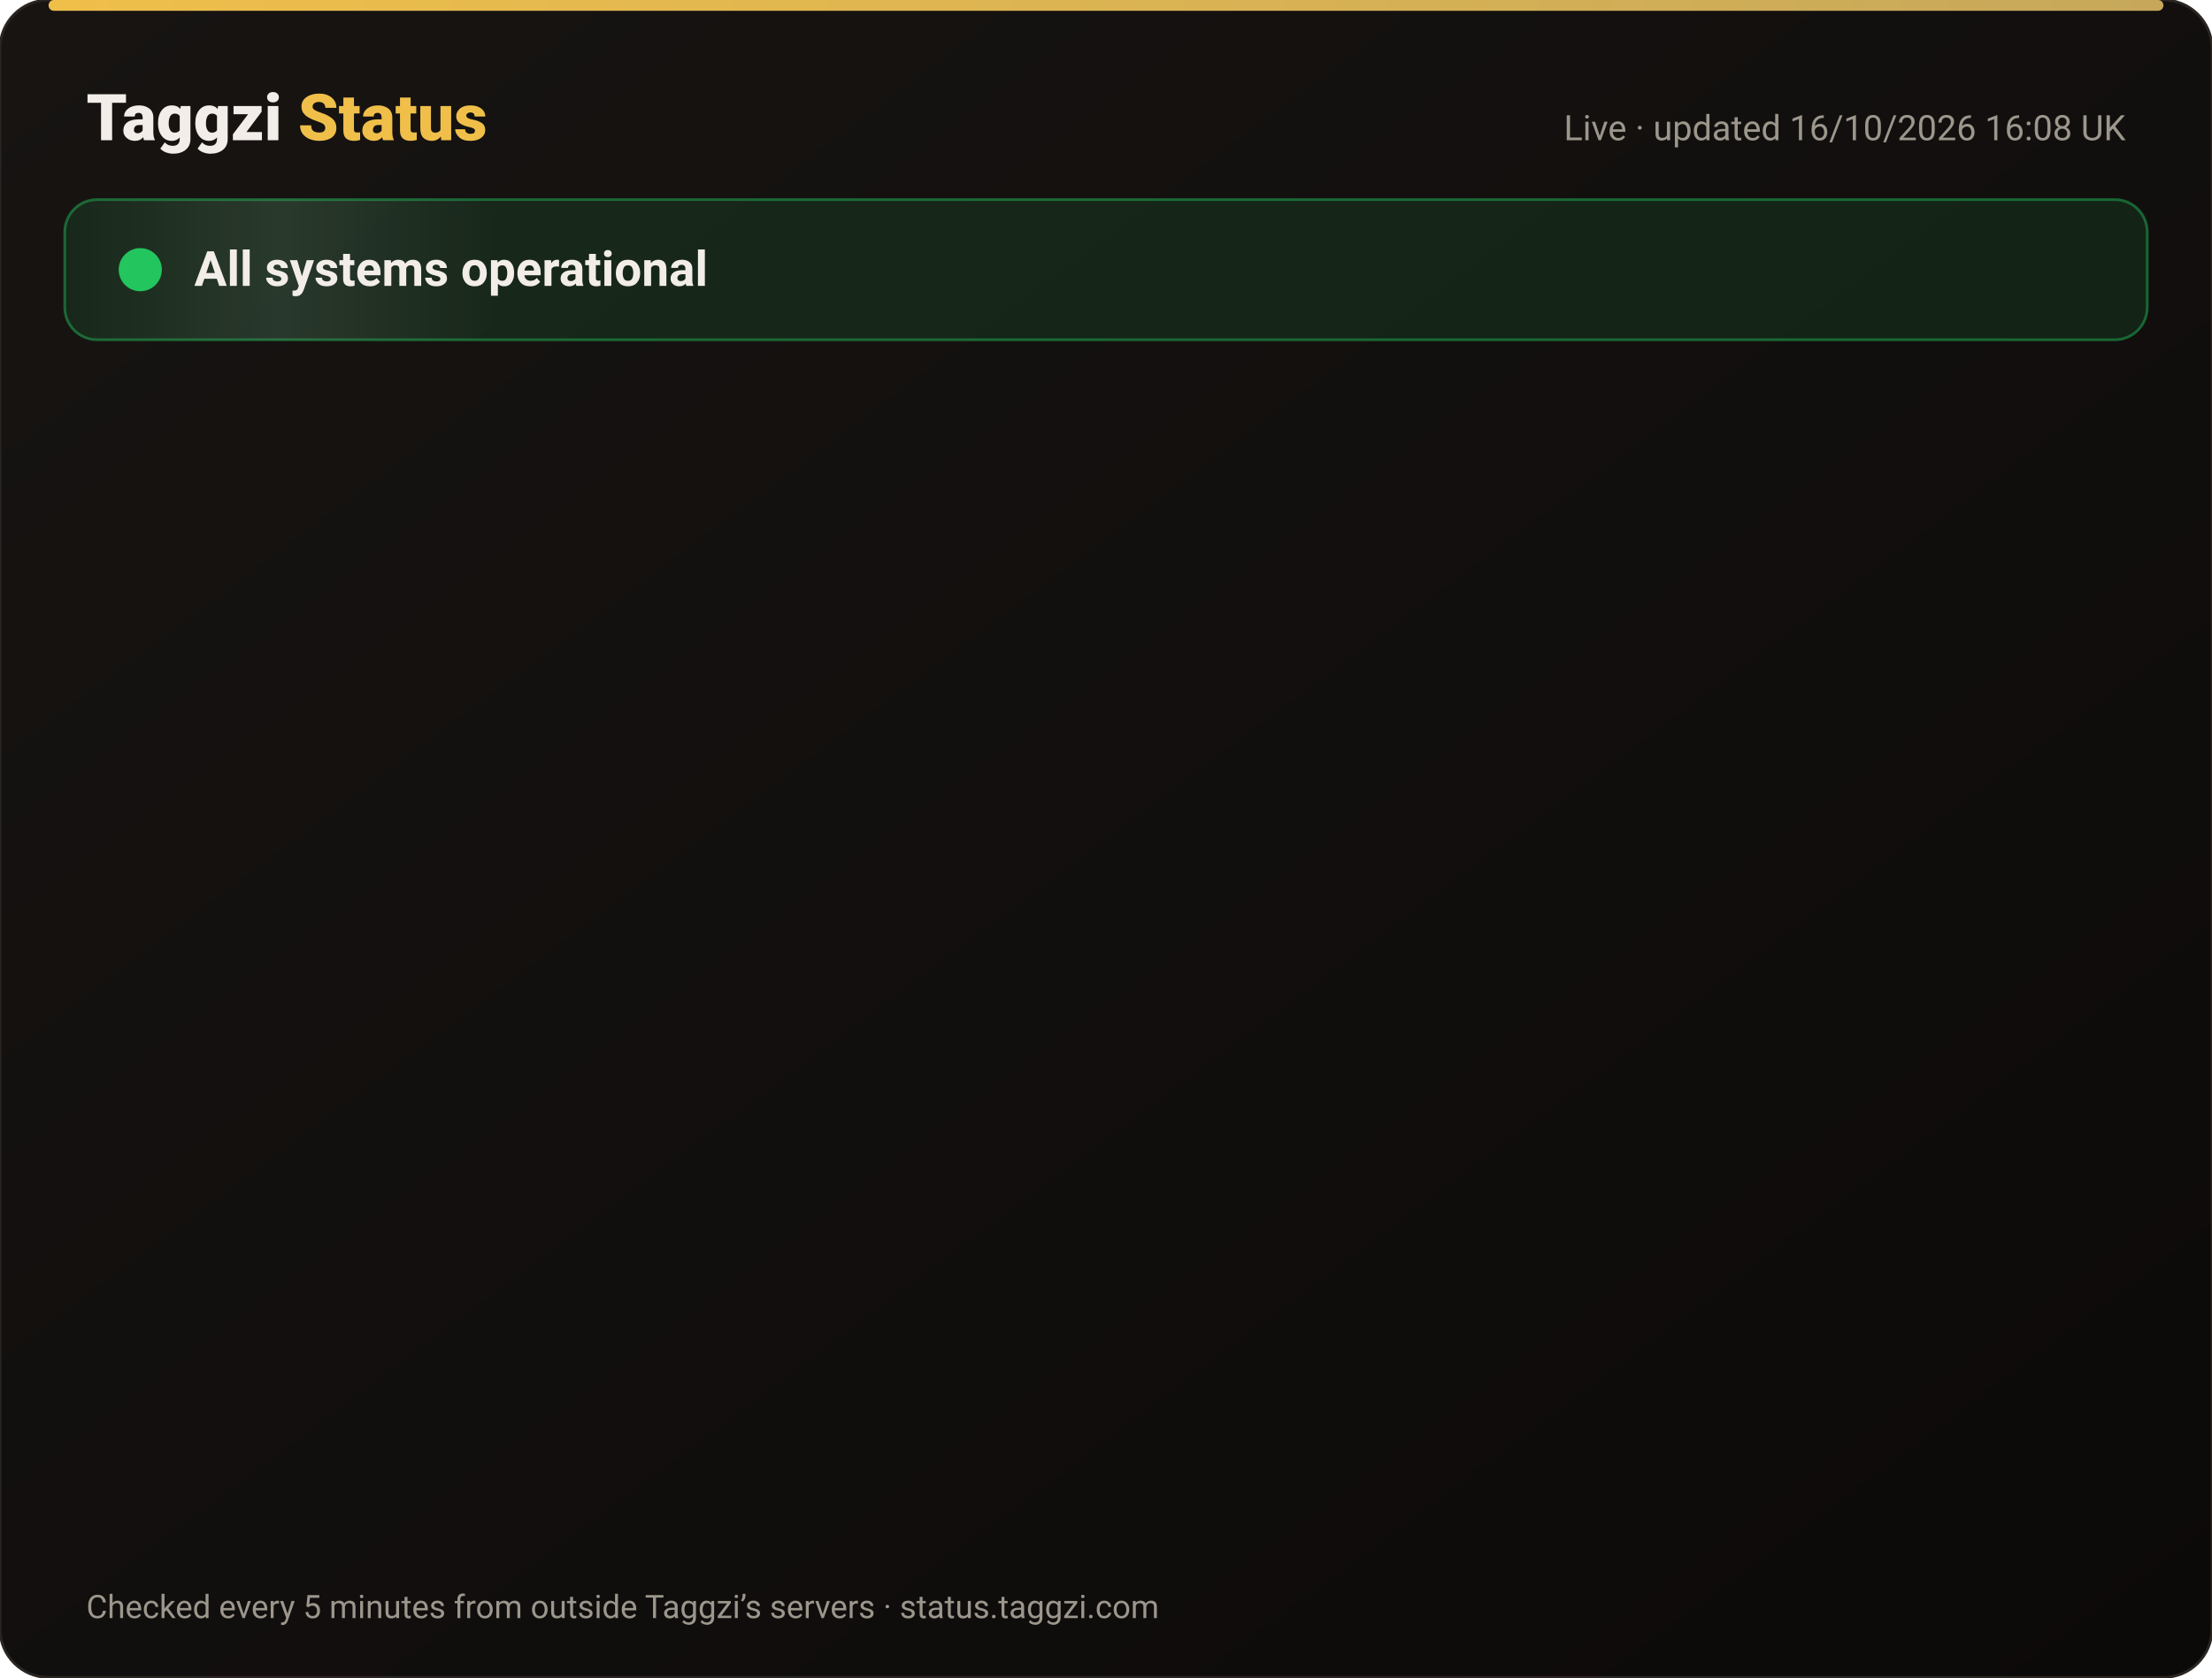
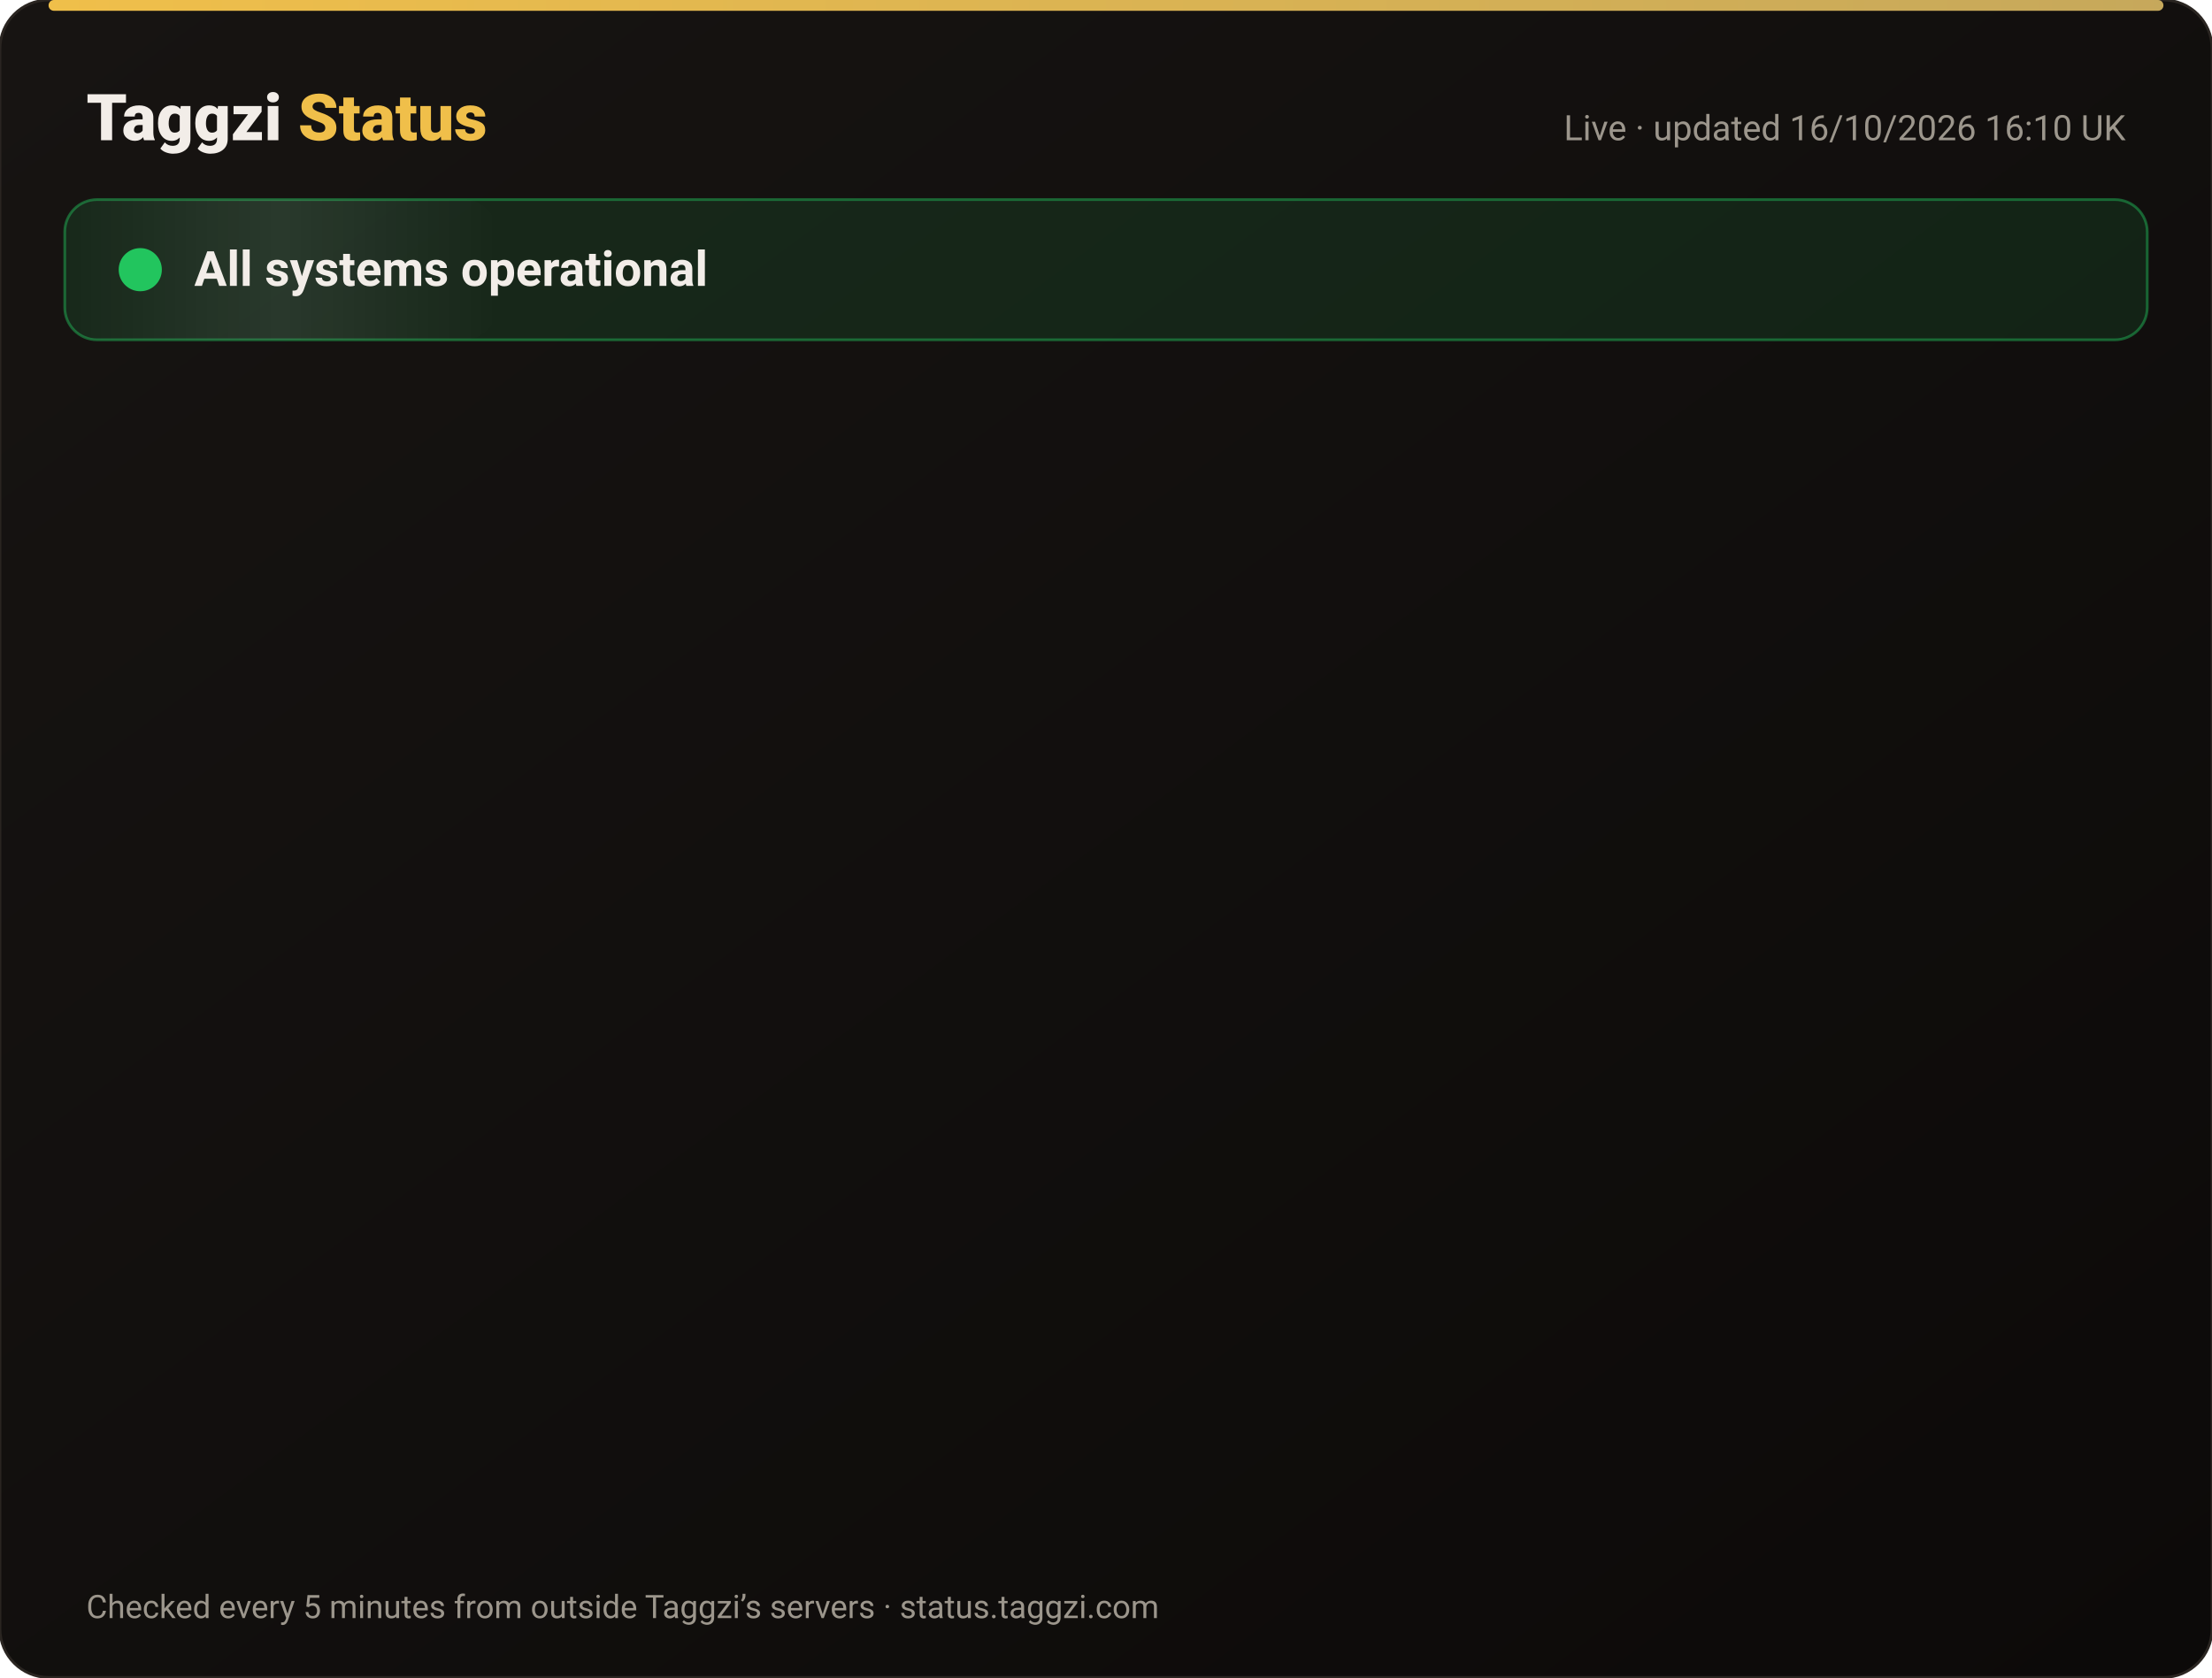
<svg xmlns="http://www.w3.org/2000/svg" width="820" height="622" viewBox="0 0 820 622" font-family="-apple-system,Segoe UI,Roboto,Helvetica,Arial,sans-serif">
  <defs>
    <linearGradient id="bg" x1="0" y1="0" x2="1" y2="1">
      <stop offset="0" stop-color="#171412" />
      <stop offset="1" stop-color="#0C0A09" />
    </linearGradient>
    <linearGradient id="gold" x1="0" x2="1">
      <stop offset="0" stop-color="#F0BF4A" />
      <stop offset="1" stop-color="#c6a85b" />
    </linearGradient>
    <linearGradient id="shine" x1="0" x2="1">
      <stop offset="0" stop-color="#fff" stop-opacity="0" />
      <stop offset=".5" stop-color="#fff" stop-opacity=".08" />
      <stop offset="1" stop-color="#fff" stop-opacity="0" />
    </linearGradient>
  </defs>
  <rect width="820" height="622" rx="18" fill="url(#bg)" stroke="#2a2521" />
  <rect x="18" y="0" width="784" height="4" rx="2" fill="url(#gold)" />
  <text x="32" y="52" font-size="24" font-weight="800" fill="#F2EDE8">Taggzi <tspan fill="#F0BF4A">Status</tspan>
  </text>
-   <text x="788" y="52" font-size="13" fill="#9C968C" text-anchor="end">Live · updated 16/10/2026 16:08 UK</text>
+   <text x="788" y="52" font-size="13" fill="#9C968C" text-anchor="end">Live · updated 16/10/2026 16:10 UK</text>
  <rect x="24" y="74" width="772" height="52" rx="12" fill="#22c55e" fill-opacity=".12" stroke="#22c55e" stroke-opacity=".45" />
  <rect x="24" y="74" width="160" height="52" rx="12" fill="url(#shine)">
    <animate attributeName="x" from="-160" to="820" dur="4s" repeatCount="indefinite" />
  </rect>
  <circle cx="52" cy="100" r="7" fill="#22c55e" />
  <circle cx="52" cy="100" r="7" fill="none" stroke="#22c55e" stroke-width="2">
    <animate attributeName="r" values="7;15;7" dur="2s" repeatCount="indefinite" />
    <animate attributeName="opacity" values=".9;0;.9" dur="2s" repeatCount="indefinite" />
  </circle>
  <text x="72" y="106" font-size="18" font-weight="700" fill="#F2EDE8">All systems operational</text>
  <g opacity="0">
    <animate attributeName="opacity" from="0" to="1" begin="0.00s" dur=".6s" fill="freeze" />
    <line x1="32" y1="188" x2="788" y2="188" stroke="#2a2521" />
    <circle cx="44" cy="166" r="6" fill="#22c55e">
      <animate attributeName="opacity" values="1;.45;1" dur="2.4s" begin="0.00s" repeatCount="indefinite" />
    </circle>
    <text x="62" y="171" font-size="15" font-weight="650" fill="#F2EDE8">Website</text>
    <text x="630" y="171" font-size="13" fill="#9C968C" text-anchor="end">100.00% uptime</text>
    <rect x="648" y="154" width="140" height="24" rx="12" fill="#22c55e" fill-opacity=".14" stroke="#22c55e" stroke-opacity=".5" />
    <text x="718" y="171" font-size="12" font-weight="700" fill="#22c55e" text-anchor="middle">Operational</text>
  </g>
  <g opacity="0">
    <animate attributeName="opacity" from="0" to="1" begin="0.15s" dur=".6s" fill="freeze" />
    <line x1="32" y1="234" x2="788" y2="234" stroke="#2a2521" />
    <circle cx="44" cy="212" r="6" fill="#22c55e">
      <animate attributeName="opacity" values="1;.45;1" dur="2.4s" begin="0.15s" repeatCount="indefinite" />
    </circle>
    <text x="62" y="217" font-size="15" font-weight="650" fill="#F2EDE8">Tag scans</text>
    <text x="630" y="217" font-size="13" fill="#9C968C" text-anchor="end">100.00% uptime</text>
    <rect x="648" y="200" width="140" height="24" rx="12" fill="#22c55e" fill-opacity=".14" stroke="#22c55e" stroke-opacity=".5" />
    <text x="718" y="217" font-size="12" font-weight="700" fill="#22c55e" text-anchor="middle">Operational</text>
  </g>
  <g opacity="0">
    <animate attributeName="opacity" from="0" to="1" begin="0.30s" dur=".6s" fill="freeze" />
    <line x1="32" y1="280" x2="788" y2="280" stroke="#2a2521" />
    <circle cx="44" cy="258" r="6" fill="#22c55e">
      <animate attributeName="opacity" values="1;.45;1" dur="2.4s" begin="0.30s" repeatCount="indefinite" />
    </circle>
    <text x="62" y="263" font-size="15" font-weight="650" fill="#F2EDE8">Manual tag lookup</text>
    <text x="630" y="263" font-size="13" fill="#9C968C" text-anchor="end">100.00% uptime</text>
    <rect x="648" y="246" width="140" height="24" rx="12" fill="#22c55e" fill-opacity=".14" stroke="#22c55e" stroke-opacity=".5" />
    <text x="718" y="263" font-size="12" font-weight="700" fill="#22c55e" text-anchor="middle">Operational</text>
  </g>
  <g opacity="0">
    <animate attributeName="opacity" from="0" to="1" begin="0.45s" dur=".6s" fill="freeze" />
    <line x1="32" y1="326" x2="788" y2="326" stroke="#2a2521" />
    <circle cx="44" cy="304" r="6" fill="#22c55e">
      <animate attributeName="opacity" values="1;.45;1" dur="2.4s" begin="0.45s" repeatCount="indefinite" />
    </circle>
    <text x="62" y="309" font-size="15" font-weight="650" fill="#F2EDE8">App &amp; login</text>
    <text x="630" y="309" font-size="13" fill="#9C968C" text-anchor="end">100.00% uptime</text>
    <rect x="648" y="292" width="140" height="24" rx="12" fill="#22c55e" fill-opacity=".14" stroke="#22c55e" stroke-opacity=".5" />
    <text x="718" y="309" font-size="12" font-weight="700" fill="#22c55e" text-anchor="middle">Operational</text>
  </g>
  <g opacity="0">
    <animate attributeName="opacity" from="0" to="1" begin="0.60s" dur=".6s" fill="freeze" />
    <line x1="32" y1="372" x2="788" y2="372" stroke="#2a2521" />
    <circle cx="44" cy="350" r="6" fill="#22c55e">
      <animate attributeName="opacity" values="1;.45;1" dur="2.4s" begin="0.60s" repeatCount="indefinite" />
    </circle>
    <text x="62" y="355" font-size="15" font-weight="650" fill="#F2EDE8">Community alerts</text>
    <text x="630" y="355" font-size="13" fill="#9C968C" text-anchor="end">100.00% uptime</text>
    <rect x="648" y="338" width="140" height="24" rx="12" fill="#22c55e" fill-opacity=".14" stroke="#22c55e" stroke-opacity=".5" />
    <text x="718" y="355" font-size="12" font-weight="700" fill="#22c55e" text-anchor="middle">Operational</text>
  </g>
  <g opacity="0">
    <animate attributeName="opacity" from="0" to="1" begin="0.75s" dur=".6s" fill="freeze" />
    <line x1="32" y1="418" x2="788" y2="418" stroke="#2a2521" />
    <circle cx="44" cy="396" r="6" fill="#22c55e">
      <animate attributeName="opacity" values="1;.45;1" dur="2.4s" begin="0.75s" repeatCount="indefinite" />
    </circle>
    <text x="62" y="401" font-size="15" font-weight="650" fill="#F2EDE8">Private calling</text>
    <text x="630" y="401" font-size="13" fill="#9C968C" text-anchor="end">100.00% uptime</text>
    <rect x="648" y="384" width="140" height="24" rx="12" fill="#22c55e" fill-opacity=".14" stroke="#22c55e" stroke-opacity=".5" />
    <text x="718" y="401" font-size="12" font-weight="700" fill="#22c55e" text-anchor="middle">Operational</text>
  </g>
  <g opacity="0">
    <animate attributeName="opacity" from="0" to="1" begin="0.90s" dur=".6s" fill="freeze" />
    <line x1="32" y1="464" x2="788" y2="464" stroke="#2a2521" />
    <circle cx="44" cy="442" r="6" fill="#22c55e">
      <animate attributeName="opacity" values="1;.45;1" dur="2.4s" begin="0.90s" repeatCount="indefinite" />
    </circle>
    <text x="62" y="447" font-size="15" font-weight="650" fill="#F2EDE8">Payments</text>
    <text x="630" y="447" font-size="13" fill="#9C968C" text-anchor="end">99.98% uptime</text>
    <rect x="648" y="430" width="140" height="24" rx="12" fill="#22c55e" fill-opacity=".14" stroke="#22c55e" stroke-opacity=".5" />
    <text x="718" y="447" font-size="12" font-weight="700" fill="#22c55e" text-anchor="middle">Operational</text>
  </g>
  <g opacity="0">
    <animate attributeName="opacity" from="0" to="1" begin="1.05s" dur=".6s" fill="freeze" />
    <line x1="32" y1="510" x2="788" y2="510" stroke="#2a2521" />
    <circle cx="44" cy="488" r="6" fill="#22c55e">
      <animate attributeName="opacity" values="1;.45;1" dur="2.4s" begin="1.05s" repeatCount="indefinite" />
    </circle>
    <text x="62" y="493" font-size="15" font-weight="650" fill="#F2EDE8">Email &amp; support</text>
    <text x="630" y="493" font-size="13" fill="#9C968C" text-anchor="end">100.00% uptime</text>
    <rect x="648" y="476" width="140" height="24" rx="12" fill="#22c55e" fill-opacity=".14" stroke="#22c55e" stroke-opacity=".5" />
    <text x="718" y="493" font-size="12" font-weight="700" fill="#22c55e" text-anchor="middle">Operational</text>
  </g>
  <g opacity="0">
    <animate attributeName="opacity" from="0" to="1" begin="1.20s" dur=".6s" fill="freeze" />
    <line x1="32" y1="556" x2="788" y2="556" stroke="#2a2521" />
    <circle cx="44" cy="534" r="6" fill="#22c55e">
      <animate attributeName="opacity" values="1;.45;1" dur="2.4s" begin="1.20s" repeatCount="indefinite" />
    </circle>
    <text x="62" y="539" font-size="15" font-weight="650" fill="#F2EDE8">Secure connection (SSL)</text>
    <text x="630" y="539" font-size="13" fill="#9C968C" text-anchor="end">100.00% uptime</text>
    <rect x="648" y="522" width="140" height="24" rx="12" fill="#22c55e" fill-opacity=".14" stroke="#22c55e" stroke-opacity=".5" />
    <text x="718" y="539" font-size="12" font-weight="700" fill="#22c55e" text-anchor="middle">Operational</text>
  </g>
  <text x="32" y="600" font-size="12" fill="#9C968C">Checked every 5 minutes from outside Taggzi’s servers · status.taggzi.com</text>
</svg>
